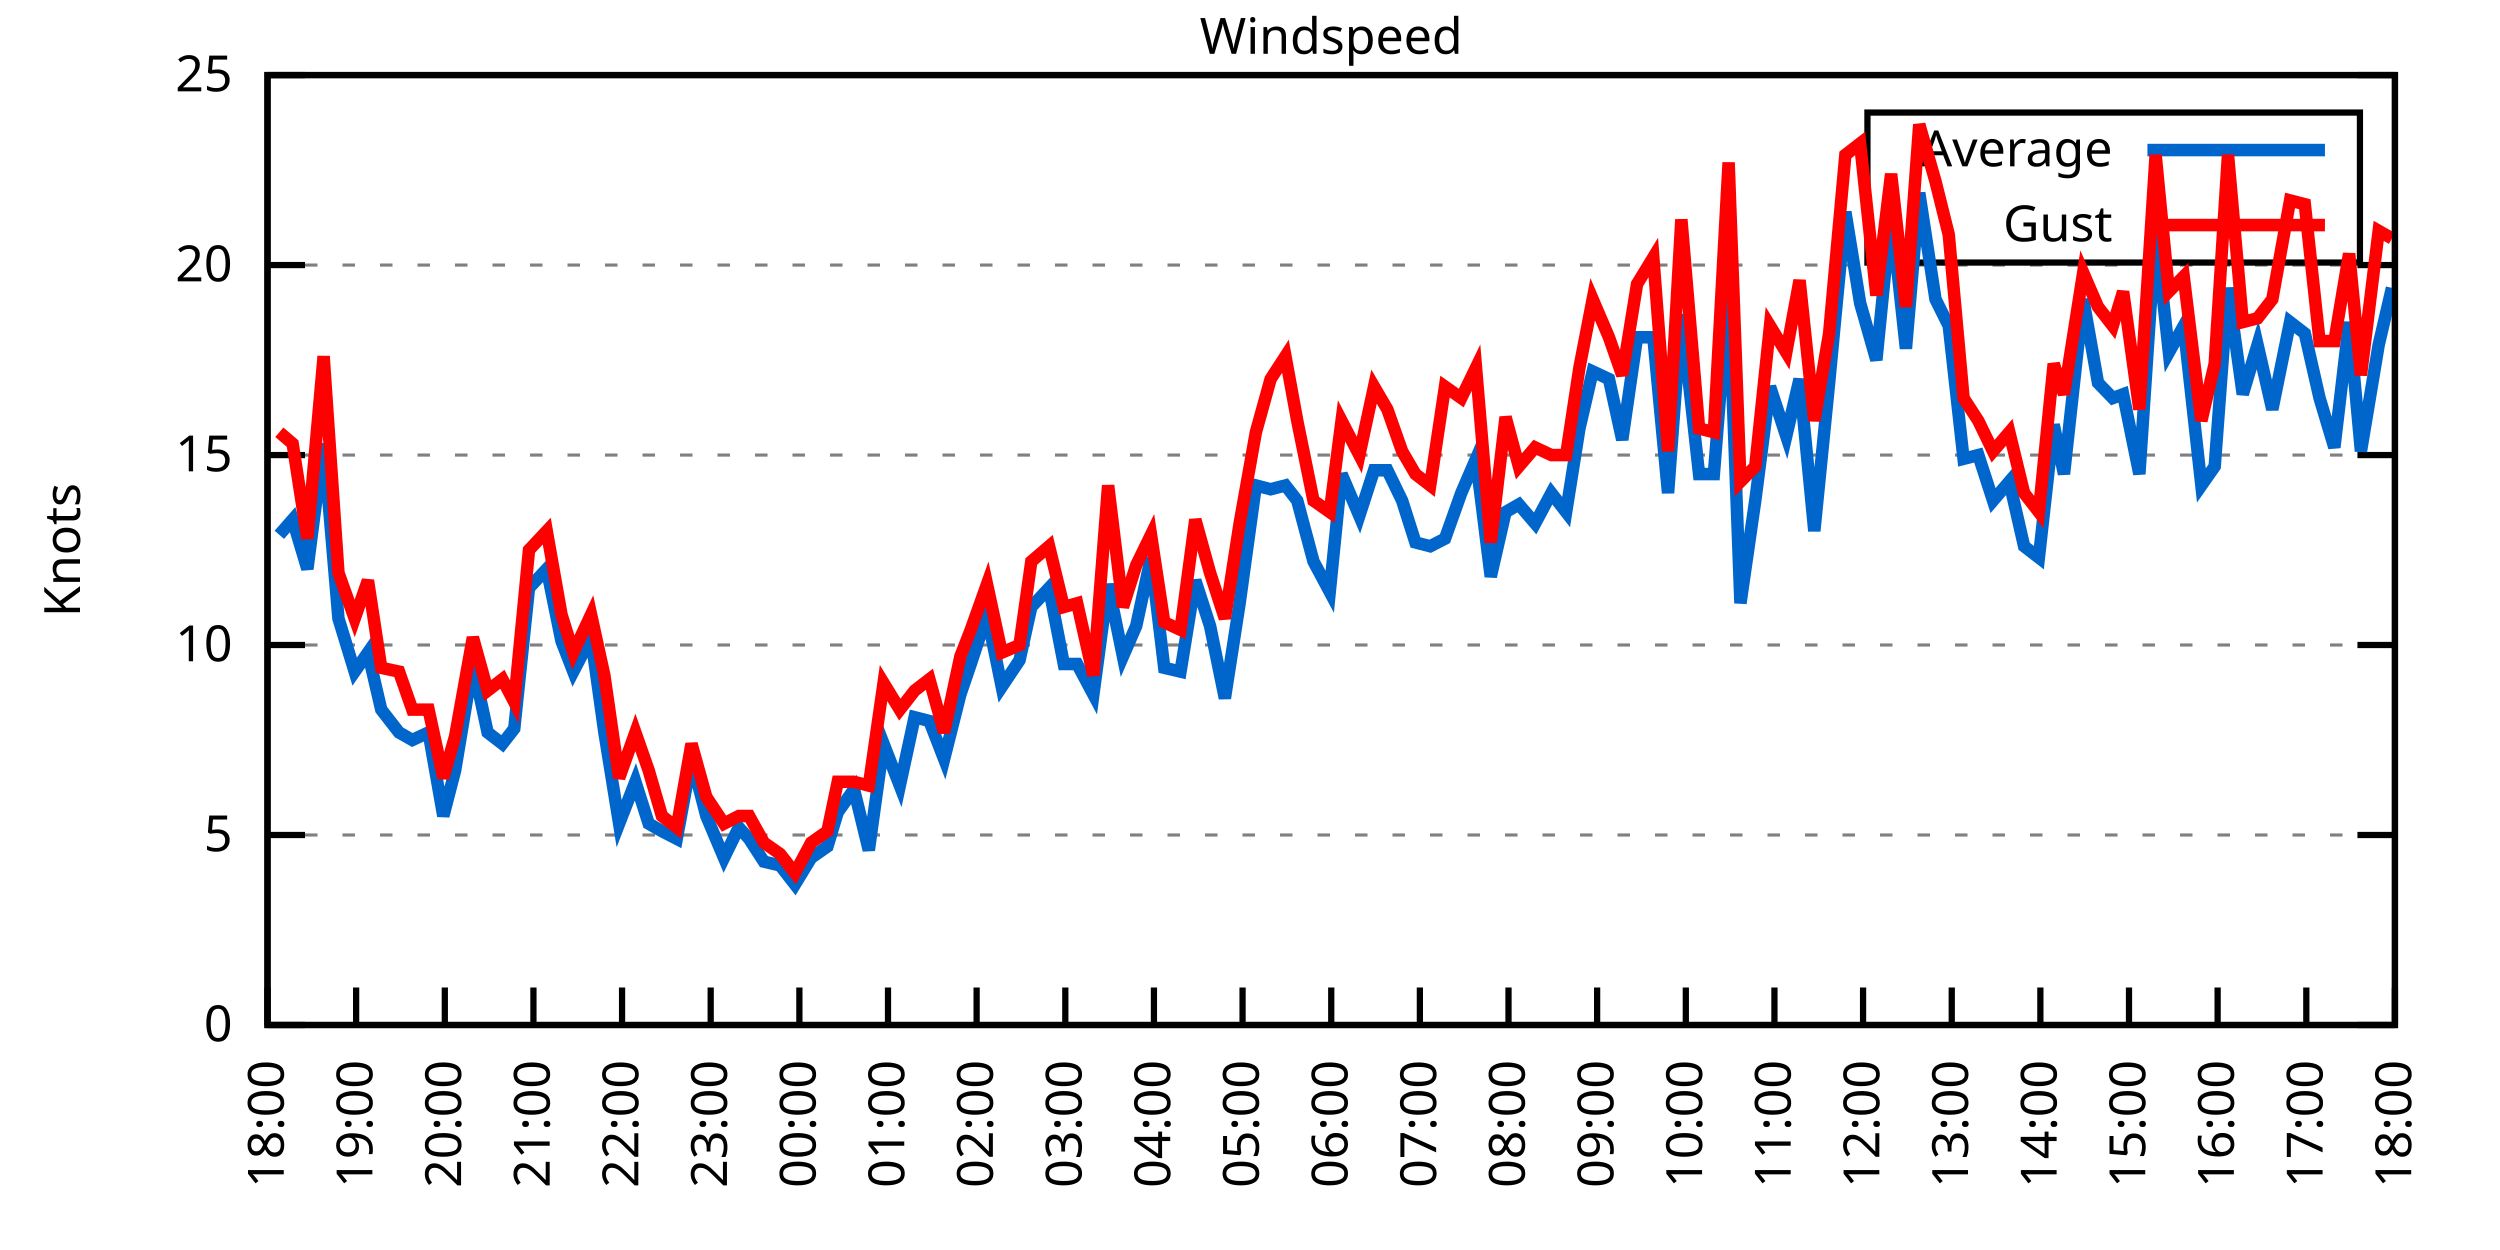
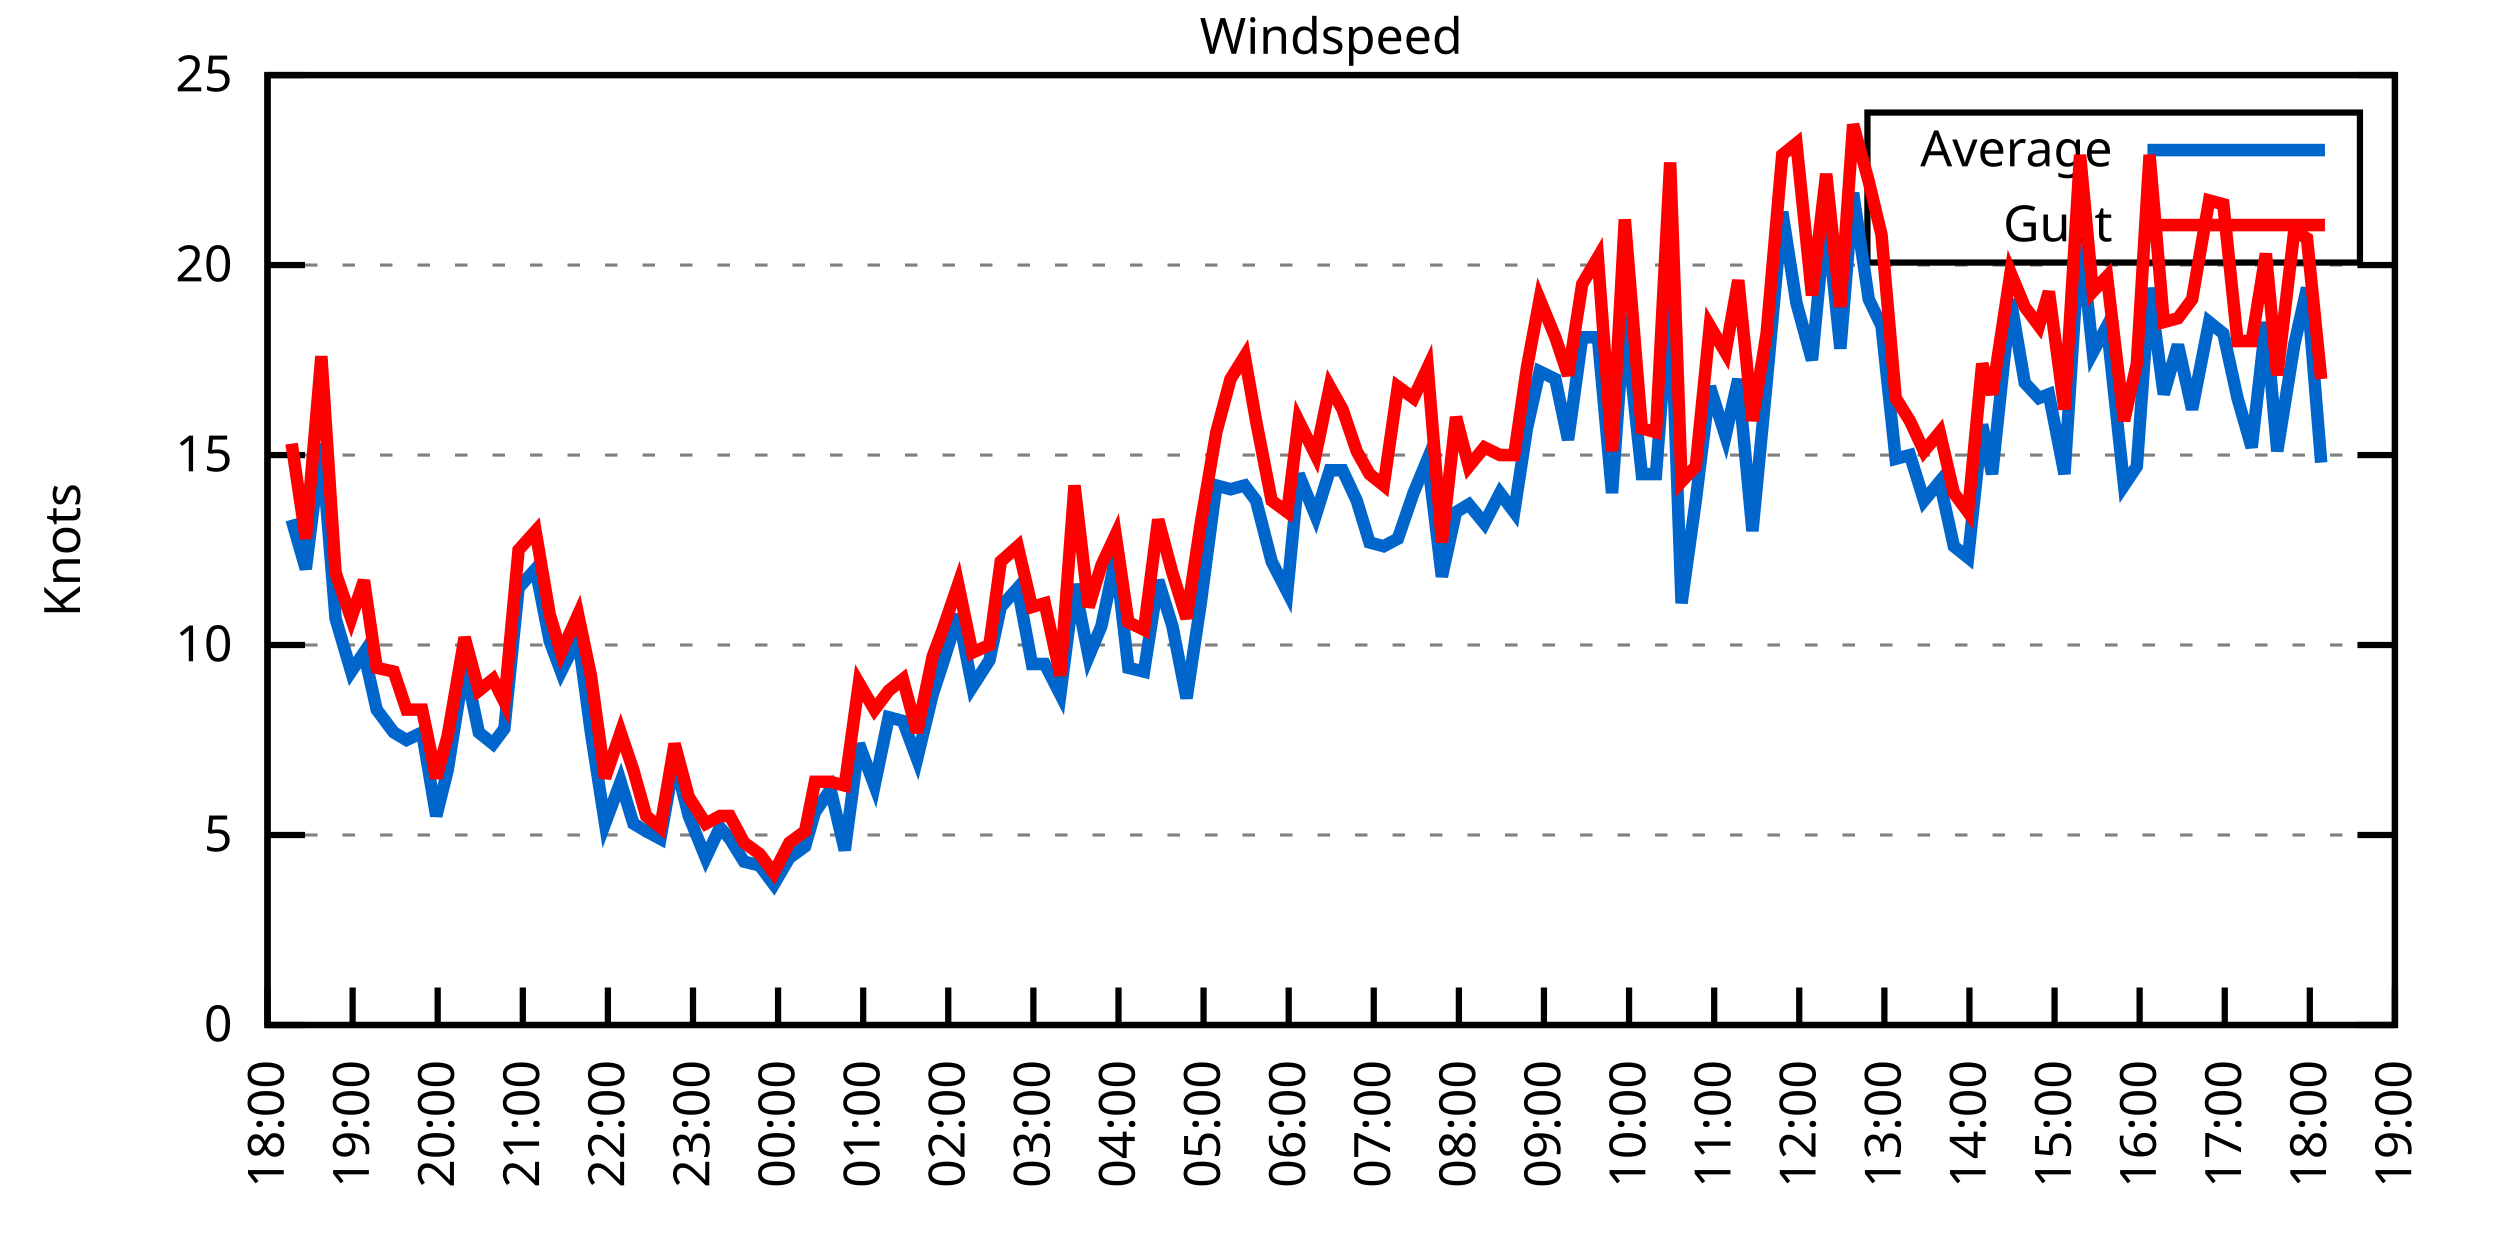
<svg xmlns="http://www.w3.org/2000/svg" xmlns:xlink="http://www.w3.org/1999/xlink" width="400" height="200" viewBox="0 0 400 200">
  <g id="gnuplot_canvas">
    <rect x="0" y="0" width="400" height="200" fill="none" />
    <defs>
      <circle id="gpDot" r="0.5" stroke-width="0.5" stroke="currentColor" />
      <path id="gpPt0" stroke-width="0.333" stroke="currentColor" d="M-1,0 h2 M0,-1 v2" />
      <path id="gpPt1" stroke-width="0.333" stroke="currentColor" d="M-1,-1 L1,1 M1,-1 L-1,1" />
      <path id="gpPt2" stroke-width="0.333" stroke="currentColor" d="M-1,0 L1,0 M0,-1 L0,1 M-1,-1 L1,1 M-1,1 L1,-1" />
      <rect id="gpPt3" stroke-width="0.333" stroke="currentColor" x="-1" y="-1" width="2" height="2" />
      <rect id="gpPt4" stroke-width="0.333" stroke="currentColor" fill="currentColor" x="-1" y="-1" width="2" height="2" />
      <circle id="gpPt5" stroke-width="0.333" stroke="currentColor" cx="0" cy="0" r="1" />
      <use xlink:href="#gpPt5" id="gpPt6" fill="currentColor" stroke="none" />
      <path id="gpPt7" stroke-width="0.333" stroke="currentColor" d="M0,-1.33 L-1.33,0.67 L1.33,0.67 z" />
      <use xlink:href="#gpPt7" id="gpPt8" fill="currentColor" stroke="none" />
      <use xlink:href="#gpPt7" id="gpPt9" stroke="currentColor" transform="rotate(180)" />
      <use xlink:href="#gpPt9" id="gpPt10" fill="currentColor" stroke="none" />
      <use xlink:href="#gpPt3" id="gpPt11" stroke="currentColor" transform="rotate(45)" />
      <use xlink:href="#gpPt11" id="gpPt12" fill="currentColor" stroke="none" />
      <path id="gpPt13" stroke-width="0.333" stroke="currentColor" d="M0,1.330 L1.265,0.411 L0.782,-1.067 L-0.782,-1.076 L-1.265,0.411 z" />
      <use xlink:href="#gpPt13" id="gpPt14" fill="currentColor" stroke="none" />
      <filter id="textbox" filterUnits="objectBoundingBox" x="0" y="0" height="1" width="1">
        <feFlood flood-color="white" flood-opacity="1" result="bgnd" />
        <feComposite in="SourceGraphic" in2="bgnd" operator="atop" />
      </filter>
      <filter id="greybox" filterUnits="objectBoundingBox" x="0" y="0" height="1" width="1">
        <feFlood flood-color="lightgrey" flood-opacity="1" result="grey" />
        <feComposite in="SourceGraphic" in2="grey" operator="atop" />
      </filter>
    </defs>
    <g fill="none" color="white" stroke="currentColor" stroke-width="1.00" stroke-linecap="butt" stroke-linejoin="miter">
</g>
    <g fill="none" color="black" stroke="currentColor" stroke-width="1.00" stroke-linecap="butt" stroke-linejoin="miter">
      <g stroke="none" shape-rendering="crispEdges">
        <polygon fill="rgb(255, 255, 255)" points="42.80,164.00 383.18,164.00 383.18,12.02 42.80,12.02 " />
      </g>
    </g>
    <g fill="none" color="black" stroke="currentColor" stroke-width="1.00" stroke-linecap="butt" stroke-linejoin="miter">
</g>
    <g fill="none" color="black" stroke="black" stroke-width="0.50" stroke-linecap="butt" stroke-linejoin="miter">
</g>
    <g fill="none" color="gray" stroke="currentColor" stroke-width="0.50" stroke-linecap="butt" stroke-linejoin="miter">
      <path stroke="gray" stroke-dasharray="2,4" class="gridline" d="M42.80,164.00 L383.19,164.00  " />
    </g>
    <g fill="none" color="gray" stroke="gray" stroke-width="1.00" stroke-linecap="butt" stroke-linejoin="miter">
</g>
    <g fill="none" color="black" stroke="currentColor" stroke-width="1.00" stroke-linecap="butt" stroke-linejoin="miter">
      <path stroke="black" d="M42.80,164.00 L48.80,164.00 M383.19,164.00 L377.19,164.00  " />
      <g transform="translate(37.20,166.60)" stroke="none" fill="black" font-family="Sans" font-size="8.00" text-anchor="end">
        <text>
          <tspan font-family="Sans"> 0</tspan>
        </text>
      </g>
    </g>
    <g fill="none" color="black" stroke="currentColor" stroke-width="1.00" stroke-linecap="butt" stroke-linejoin="miter">
</g>
    <g fill="none" color="black" stroke="black" stroke-width="0.50" stroke-linecap="butt" stroke-linejoin="miter">
</g>
    <g fill="none" color="gray" stroke="currentColor" stroke-width="0.50" stroke-linecap="butt" stroke-linejoin="miter">
      <path stroke="gray" stroke-dasharray="2,4" class="gridline" d="M42.80,133.60 L383.19,133.60  " />
    </g>
    <g fill="none" color="gray" stroke="gray" stroke-width="1.00" stroke-linecap="butt" stroke-linejoin="miter">
</g>
    <g fill="none" color="black" stroke="currentColor" stroke-width="1.00" stroke-linecap="butt" stroke-linejoin="miter">
      <path stroke="black" d="M42.80,133.60 L48.80,133.60 M383.19,133.60 L377.19,133.60  " />
      <g transform="translate(37.20,136.20)" stroke="none" fill="black" font-family="Sans" font-size="8.00" text-anchor="end">
        <text>
          <tspan font-family="Sans"> 5</tspan>
        </text>
      </g>
    </g>
    <g fill="none" color="black" stroke="currentColor" stroke-width="1.00" stroke-linecap="butt" stroke-linejoin="miter">
</g>
    <g fill="none" color="black" stroke="black" stroke-width="0.50" stroke-linecap="butt" stroke-linejoin="miter">
</g>
    <g fill="none" color="gray" stroke="currentColor" stroke-width="0.50" stroke-linecap="butt" stroke-linejoin="miter">
      <path stroke="gray" stroke-dasharray="2,4" class="gridline" d="M42.80,103.20 L383.19,103.20  " />
    </g>
    <g fill="none" color="gray" stroke="gray" stroke-width="1.00" stroke-linecap="butt" stroke-linejoin="miter">
</g>
    <g fill="none" color="black" stroke="currentColor" stroke-width="1.00" stroke-linecap="butt" stroke-linejoin="miter">
      <path stroke="black" d="M42.80,103.20 L48.80,103.20 M383.19,103.20 L377.19,103.20  " />
      <g transform="translate(37.20,105.80)" stroke="none" fill="black" font-family="Sans" font-size="8.00" text-anchor="end">
        <text>
          <tspan font-family="Sans"> 10</tspan>
        </text>
      </g>
    </g>
    <g fill="none" color="black" stroke="currentColor" stroke-width="1.00" stroke-linecap="butt" stroke-linejoin="miter">
</g>
    <g fill="none" color="black" stroke="black" stroke-width="0.50" stroke-linecap="butt" stroke-linejoin="miter">
</g>
    <g fill="none" color="gray" stroke="currentColor" stroke-width="0.50" stroke-linecap="butt" stroke-linejoin="miter">
      <path stroke="gray" stroke-dasharray="2,4" class="gridline" d="M42.80,72.81 L383.19,72.81  " />
    </g>
    <g fill="none" color="gray" stroke="gray" stroke-width="1.00" stroke-linecap="butt" stroke-linejoin="miter">
</g>
    <g fill="none" color="black" stroke="currentColor" stroke-width="1.00" stroke-linecap="butt" stroke-linejoin="miter">
      <path stroke="black" d="M42.80,72.81 L48.80,72.81 M383.19,72.81 L377.19,72.81  " />
      <g transform="translate(37.20,75.41)" stroke="none" fill="black" font-family="Sans" font-size="8.00" text-anchor="end">
        <text>
          <tspan font-family="Sans"> 15</tspan>
        </text>
      </g>
    </g>
    <g fill="none" color="black" stroke="currentColor" stroke-width="1.00" stroke-linecap="butt" stroke-linejoin="miter">
</g>
    <g fill="none" color="black" stroke="black" stroke-width="0.50" stroke-linecap="butt" stroke-linejoin="miter">
</g>
    <g fill="none" color="gray" stroke="currentColor" stroke-width="0.50" stroke-linecap="butt" stroke-linejoin="miter">
      <path stroke="gray" stroke-dasharray="2,4" class="gridline" d="M42.80,42.41 L383.19,42.41  " />
    </g>
    <g fill="none" color="gray" stroke="gray" stroke-width="1.00" stroke-linecap="butt" stroke-linejoin="miter">
</g>
    <g fill="none" color="black" stroke="currentColor" stroke-width="1.00" stroke-linecap="butt" stroke-linejoin="miter">
      <path stroke="black" d="M42.80,42.41 L48.80,42.41 M383.19,42.41 L377.19,42.41  " />
      <g transform="translate(37.20,45.01)" stroke="none" fill="black" font-family="Sans" font-size="8.00" text-anchor="end">
        <text>
          <tspan font-family="Sans"> 20</tspan>
        </text>
      </g>
    </g>
    <g fill="none" color="black" stroke="currentColor" stroke-width="1.00" stroke-linecap="butt" stroke-linejoin="miter">
</g>
    <g fill="none" color="black" stroke="black" stroke-width="0.50" stroke-linecap="butt" stroke-linejoin="miter">
</g>
    <g fill="none" color="gray" stroke="currentColor" stroke-width="0.50" stroke-linecap="butt" stroke-linejoin="miter">
      <path stroke="gray" stroke-dasharray="2,4" class="gridline" d="M42.80,12.01 L383.19,12.01  " />
    </g>
    <g fill="none" color="gray" stroke="gray" stroke-width="1.00" stroke-linecap="butt" stroke-linejoin="miter">
</g>
    <g fill="none" color="black" stroke="currentColor" stroke-width="1.00" stroke-linecap="butt" stroke-linejoin="miter">
      <path stroke="black" d="M42.80,12.01 L48.80,12.01 M383.19,12.01 L377.19,12.01  " />
      <g transform="translate(37.20,14.61)" stroke="none" fill="black" font-family="Sans" font-size="8.00" text-anchor="end">
        <text>
          <tspan font-family="Sans"> 25</tspan>
        </text>
      </g>
    </g>
    <g fill="none" color="black" stroke="currentColor" stroke-width="1.00" stroke-linecap="butt" stroke-linejoin="miter">
      <path stroke="black" d="M42.80,164.00 L42.80,158.00  " />
      <g transform="translate(45.40,169.60) rotate(270.00)" stroke="none" fill="black" font-family="Sans" font-size="8.00" text-anchor="end">
        <text>
          <tspan font-family="Sans">18:00</tspan>
        </text>
      </g>
    </g>
    <g fill="none" color="black" stroke="currentColor" stroke-width="1.00" stroke-linecap="butt" stroke-linejoin="miter">
-       <path stroke="black" d="M56.98,164.00 L56.98,158.00  " />
-       <g transform="translate(59.58,169.60) rotate(270.00)" stroke="none" fill="black" font-family="Sans" font-size="8.00" text-anchor="end">
+       <path stroke="black" d="M56.42,164.00 L56.42,158.00  " />
+       <g transform="translate(59.02,169.60) rotate(270.00)" stroke="none" fill="black" font-family="Sans" font-size="8.00" text-anchor="end">
        <text>
          <tspan font-family="Sans">19:00</tspan>
        </text>
      </g>
    </g>
    <g fill="none" color="black" stroke="currentColor" stroke-width="1.00" stroke-linecap="butt" stroke-linejoin="miter">
-       <path stroke="black" d="M71.17,164.00 L71.17,158.00  " />
-       <g transform="translate(73.77,169.60) rotate(270.00)" stroke="none" fill="black" font-family="Sans" font-size="8.00" text-anchor="end">
+       <path stroke="black" d="M70.03,164.00 L70.03,158.00  " />
+       <g transform="translate(72.63,169.60) rotate(270.00)" stroke="none" fill="black" font-family="Sans" font-size="8.00" text-anchor="end">
        <text>
          <tspan font-family="Sans">20:00</tspan>
        </text>
      </g>
    </g>
    <g fill="none" color="black" stroke="currentColor" stroke-width="1.00" stroke-linecap="butt" stroke-linejoin="miter">
-       <path stroke="black" d="M85.35,164.00 L85.35,158.00  " />
-       <g transform="translate(87.95,169.60) rotate(270.00)" stroke="none" fill="black" font-family="Sans" font-size="8.00" text-anchor="end">
+       <path stroke="black" d="M83.65,164.00 L83.65,158.00  " />
+       <g transform="translate(86.25,169.60) rotate(270.00)" stroke="none" fill="black" font-family="Sans" font-size="8.00" text-anchor="end">
        <text>
          <tspan font-family="Sans">21:00</tspan>
        </text>
      </g>
    </g>
    <g fill="none" color="black" stroke="currentColor" stroke-width="1.00" stroke-linecap="butt" stroke-linejoin="miter">
-       <path stroke="black" d="M99.53,164.00 L99.53,158.00  " />
-       <g transform="translate(102.13,169.60) rotate(270.00)" stroke="none" fill="black" font-family="Sans" font-size="8.00" text-anchor="end">
+       <path stroke="black" d="M97.26,164.00 L97.26,158.00  " />
+       <g transform="translate(99.86,169.60) rotate(270.00)" stroke="none" fill="black" font-family="Sans" font-size="8.00" text-anchor="end">
        <text>
          <tspan font-family="Sans">22:00</tspan>
        </text>
      </g>
    </g>
    <g fill="none" color="black" stroke="currentColor" stroke-width="1.00" stroke-linecap="butt" stroke-linejoin="miter">
-       <path stroke="black" d="M113.71,164.00 L113.71,158.00  " />
-       <g transform="translate(116.31,169.60) rotate(270.00)" stroke="none" fill="black" font-family="Sans" font-size="8.00" text-anchor="end">
+       <path stroke="black" d="M110.88,164.00 L110.88,158.00  " />
+       <g transform="translate(113.48,169.60) rotate(270.00)" stroke="none" fill="black" font-family="Sans" font-size="8.00" text-anchor="end">
        <text>
          <tspan font-family="Sans">23:00</tspan>
        </text>
      </g>
    </g>
    <g fill="none" color="black" stroke="currentColor" stroke-width="1.00" stroke-linecap="butt" stroke-linejoin="miter">
-       <path stroke="black" d="M127.90,164.00 L127.90,158.00  " />
-       <g transform="translate(130.50,169.60) rotate(270.00)" stroke="none" fill="black" font-family="Sans" font-size="8.00" text-anchor="end">
+       <path stroke="black" d="M124.49,164.00 L124.49,158.00  " />
+       <g transform="translate(127.09,169.60) rotate(270.00)" stroke="none" fill="black" font-family="Sans" font-size="8.00" text-anchor="end">
        <text>
          <tspan font-family="Sans">00:00</tspan>
        </text>
      </g>
    </g>
    <g fill="none" color="black" stroke="currentColor" stroke-width="1.00" stroke-linecap="butt" stroke-linejoin="miter">
-       <path stroke="black" d="M142.08,164.00 L142.08,158.00  " />
-       <g transform="translate(144.68,169.60) rotate(270.00)" stroke="none" fill="black" font-family="Sans" font-size="8.00" text-anchor="end">
+       <path stroke="black" d="M138.11,164.00 L138.11,158.00  " />
+       <g transform="translate(140.71,169.60) rotate(270.00)" stroke="none" fill="black" font-family="Sans" font-size="8.00" text-anchor="end">
        <text>
          <tspan font-family="Sans">01:00</tspan>
        </text>
      </g>
    </g>
    <g fill="none" color="black" stroke="currentColor" stroke-width="1.00" stroke-linecap="butt" stroke-linejoin="miter">
-       <path stroke="black" d="M156.26,164.00 L156.26,158.00  " />
-       <g transform="translate(158.86,169.60) rotate(270.00)" stroke="none" fill="black" font-family="Sans" font-size="8.00" text-anchor="end">
+       <path stroke="black" d="M151.72,164.00 L151.72,158.00  " />
+       <g transform="translate(154.32,169.60) rotate(270.00)" stroke="none" fill="black" font-family="Sans" font-size="8.00" text-anchor="end">
        <text>
          <tspan font-family="Sans">02:00</tspan>
        </text>
      </g>
    </g>
    <g fill="none" color="black" stroke="currentColor" stroke-width="1.00" stroke-linecap="butt" stroke-linejoin="miter">
-       <path stroke="black" d="M170.45,164.00 L170.45,158.00  " />
-       <g transform="translate(173.05,169.60) rotate(270.00)" stroke="none" fill="black" font-family="Sans" font-size="8.00" text-anchor="end">
+       <path stroke="black" d="M165.34,164.00 L165.34,158.00  " />
+       <g transform="translate(167.94,169.60) rotate(270.00)" stroke="none" fill="black" font-family="Sans" font-size="8.00" text-anchor="end">
        <text>
          <tspan font-family="Sans">03:00</tspan>
        </text>
      </g>
    </g>
    <g fill="none" color="black" stroke="currentColor" stroke-width="1.00" stroke-linecap="butt" stroke-linejoin="miter">
-       <path stroke="black" d="M184.63,164.00 L184.63,158.00  " />
-       <g transform="translate(187.23,169.60) rotate(270.00)" stroke="none" fill="black" font-family="Sans" font-size="8.00" text-anchor="end">
+       <path stroke="black" d="M178.96,164.00 L178.96,158.00  " />
+       <g transform="translate(181.56,169.60) rotate(270.00)" stroke="none" fill="black" font-family="Sans" font-size="8.00" text-anchor="end">
        <text>
          <tspan font-family="Sans">04:00</tspan>
        </text>
      </g>
    </g>
    <g fill="none" color="black" stroke="currentColor" stroke-width="1.00" stroke-linecap="butt" stroke-linejoin="miter">
-       <path stroke="black" d="M198.81,164.00 L198.81,158.00  " />
-       <g transform="translate(201.41,169.60) rotate(270.00)" stroke="none" fill="black" font-family="Sans" font-size="8.00" text-anchor="end">
+       <path stroke="black" d="M192.57,164.00 L192.57,158.00  " />
+       <g transform="translate(195.17,169.60) rotate(270.00)" stroke="none" fill="black" font-family="Sans" font-size="8.00" text-anchor="end">
        <text>
          <tspan font-family="Sans">05:00</tspan>
        </text>
      </g>
    </g>
    <g fill="none" color="black" stroke="currentColor" stroke-width="1.00" stroke-linecap="butt" stroke-linejoin="miter">
-       <path stroke="black" d="M213.00,164.00 L213.00,158.00  " />
-       <g transform="translate(215.60,169.60) rotate(270.00)" stroke="none" fill="black" font-family="Sans" font-size="8.00" text-anchor="end">
+       <path stroke="black" d="M206.19,164.00 L206.19,158.00  " />
+       <g transform="translate(208.79,169.60) rotate(270.00)" stroke="none" fill="black" font-family="Sans" font-size="8.00" text-anchor="end">
        <text>
          <tspan font-family="Sans">06:00</tspan>
        </text>
      </g>
    </g>
    <g fill="none" color="black" stroke="currentColor" stroke-width="1.00" stroke-linecap="butt" stroke-linejoin="miter">
-       <path stroke="black" d="M227.18,164.00 L227.18,158.00  " />
-       <g transform="translate(229.78,169.60) rotate(270.00)" stroke="none" fill="black" font-family="Sans" font-size="8.00" text-anchor="end">
+       <path stroke="black" d="M219.80,164.00 L219.80,158.00  " />
+       <g transform="translate(222.40,169.60) rotate(270.00)" stroke="none" fill="black" font-family="Sans" font-size="8.00" text-anchor="end">
        <text>
          <tspan font-family="Sans">07:00</tspan>
        </text>
      </g>
    </g>
    <g fill="none" color="black" stroke="currentColor" stroke-width="1.00" stroke-linecap="butt" stroke-linejoin="miter">
-       <path stroke="black" d="M241.36,164.00 L241.36,158.00  " />
-       <g transform="translate(243.96,169.60) rotate(270.00)" stroke="none" fill="black" font-family="Sans" font-size="8.00" text-anchor="end">
+       <path stroke="black" d="M233.42,164.00 L233.42,158.00  " />
+       <g transform="translate(236.02,169.60) rotate(270.00)" stroke="none" fill="black" font-family="Sans" font-size="8.00" text-anchor="end">
        <text>
          <tspan font-family="Sans">08:00</tspan>
        </text>
      </g>
    </g>
    <g fill="none" color="black" stroke="currentColor" stroke-width="1.00" stroke-linecap="butt" stroke-linejoin="miter">
-       <path stroke="black" d="M255.54,164.00 L255.54,158.00  " />
-       <g transform="translate(258.14,169.60) rotate(270.00)" stroke="none" fill="black" font-family="Sans" font-size="8.00" text-anchor="end">
+       <path stroke="black" d="M247.03,164.00 L247.03,158.00  " />
+       <g transform="translate(249.63,169.60) rotate(270.00)" stroke="none" fill="black" font-family="Sans" font-size="8.00" text-anchor="end">
        <text>
          <tspan font-family="Sans">09:00</tspan>
        </text>
      </g>
    </g>
    <g fill="none" color="black" stroke="currentColor" stroke-width="1.00" stroke-linecap="butt" stroke-linejoin="miter">
-       <path stroke="black" d="M269.73,164.00 L269.73,158.00  " />
-       <g transform="translate(272.33,169.60) rotate(270.00)" stroke="none" fill="black" font-family="Sans" font-size="8.00" text-anchor="end">
+       <path stroke="black" d="M260.65,164.00 L260.65,158.00  " />
+       <g transform="translate(263.25,169.60) rotate(270.00)" stroke="none" fill="black" font-family="Sans" font-size="8.00" text-anchor="end">
        <text>
          <tspan font-family="Sans">10:00</tspan>
        </text>
      </g>
    </g>
    <g fill="none" color="black" stroke="currentColor" stroke-width="1.00" stroke-linecap="butt" stroke-linejoin="miter">
-       <path stroke="black" d="M283.91,164.00 L283.91,158.00  " />
-       <g transform="translate(286.51,169.60) rotate(270.00)" stroke="none" fill="black" font-family="Sans" font-size="8.00" text-anchor="end">
+       <path stroke="black" d="M274.27,164.00 L274.27,158.00  " />
+       <g transform="translate(276.87,169.60) rotate(270.00)" stroke="none" fill="black" font-family="Sans" font-size="8.00" text-anchor="end">
        <text>
          <tspan font-family="Sans">11:00</tspan>
        </text>
      </g>
    </g>
    <g fill="none" color="black" stroke="currentColor" stroke-width="1.00" stroke-linecap="butt" stroke-linejoin="miter">
-       <path stroke="black" d="M298.09,164.00 L298.09,158.00  " />
-       <g transform="translate(300.69,169.60) rotate(270.00)" stroke="none" fill="black" font-family="Sans" font-size="8.00" text-anchor="end">
+       <path stroke="black" d="M287.88,164.00 L287.88,158.00  " />
+       <g transform="translate(290.48,169.60) rotate(270.00)" stroke="none" fill="black" font-family="Sans" font-size="8.00" text-anchor="end">
        <text>
          <tspan font-family="Sans">12:00</tspan>
        </text>
      </g>
    </g>
    <g fill="none" color="black" stroke="currentColor" stroke-width="1.00" stroke-linecap="butt" stroke-linejoin="miter">
-       <path stroke="black" d="M312.28,164.00 L312.28,158.00  " />
-       <g transform="translate(314.88,169.60) rotate(270.00)" stroke="none" fill="black" font-family="Sans" font-size="8.00" text-anchor="end">
+       <path stroke="black" d="M301.50,164.00 L301.50,158.00  " />
+       <g transform="translate(304.10,169.60) rotate(270.00)" stroke="none" fill="black" font-family="Sans" font-size="8.00" text-anchor="end">
        <text>
          <tspan font-family="Sans">13:00</tspan>
        </text>
      </g>
    </g>
    <g fill="none" color="black" stroke="currentColor" stroke-width="1.00" stroke-linecap="butt" stroke-linejoin="miter">
-       <path stroke="black" d="M326.46,164.00 L326.46,158.00  " />
-       <g transform="translate(329.06,169.60) rotate(270.00)" stroke="none" fill="black" font-family="Sans" font-size="8.00" text-anchor="end">
+       <path stroke="black" d="M315.11,164.00 L315.11,158.00  " />
+       <g transform="translate(317.71,169.60) rotate(270.00)" stroke="none" fill="black" font-family="Sans" font-size="8.00" text-anchor="end">
        <text>
          <tspan font-family="Sans">14:00</tspan>
        </text>
      </g>
    </g>
    <g fill="none" color="black" stroke="currentColor" stroke-width="1.00" stroke-linecap="butt" stroke-linejoin="miter">
-       <path stroke="black" d="M340.64,164.00 L340.64,158.00  " />
-       <g transform="translate(343.24,169.60) rotate(270.00)" stroke="none" fill="black" font-family="Sans" font-size="8.00" text-anchor="end">
+       <path stroke="black" d="M328.73,164.00 L328.73,158.00  " />
+       <g transform="translate(331.33,169.60) rotate(270.00)" stroke="none" fill="black" font-family="Sans" font-size="8.00" text-anchor="end">
        <text>
          <tspan font-family="Sans">15:00</tspan>
        </text>
      </g>
    </g>
    <g fill="none" color="black" stroke="currentColor" stroke-width="1.00" stroke-linecap="butt" stroke-linejoin="miter">
-       <path stroke="black" d="M354.82,164.00 L354.82,158.00  " />
-       <g transform="translate(357.42,169.60) rotate(270.00)" stroke="none" fill="black" font-family="Sans" font-size="8.00" text-anchor="end">
+       <path stroke="black" d="M342.34,164.00 L342.34,158.00  " />
+       <g transform="translate(344.94,169.60) rotate(270.00)" stroke="none" fill="black" font-family="Sans" font-size="8.00" text-anchor="end">
        <text>
          <tspan font-family="Sans">16:00</tspan>
        </text>
      </g>
    </g>
    <g fill="none" color="black" stroke="currentColor" stroke-width="1.00" stroke-linecap="butt" stroke-linejoin="miter">
-       <path stroke="black" d="M369.01,164.00 L369.01,158.00  " />
-       <g transform="translate(371.61,169.60) rotate(270.00)" stroke="none" fill="black" font-family="Sans" font-size="8.00" text-anchor="end">
+       <path stroke="black" d="M355.96,164.00 L355.96,158.00  " />
+       <g transform="translate(358.56,169.60) rotate(270.00)" stroke="none" fill="black" font-family="Sans" font-size="8.00" text-anchor="end">
        <text>
          <tspan font-family="Sans">17:00</tspan>
+         </text>
+       </g>
+     </g>
+     <g fill="none" color="black" stroke="currentColor" stroke-width="1.00" stroke-linecap="butt" stroke-linejoin="miter">
+       <path stroke="black" d="M369.57,164.00 L369.57,158.00  " />
+       <g transform="translate(372.17,169.60) rotate(270.00)" stroke="none" fill="black" font-family="Sans" font-size="8.00" text-anchor="end">
+         <text>
+           <tspan font-family="Sans">18:00</tspan>
        </text>
      </g>
    </g>
    <g fill="none" color="black" stroke="currentColor" stroke-width="1.00" stroke-linecap="butt" stroke-linejoin="miter">
      <path stroke="black" d="M383.19,164.00 L383.19,158.00  " />
      <g transform="translate(385.79,169.60) rotate(270.00)" stroke="none" fill="black" font-family="Sans" font-size="8.00" text-anchor="end">
        <text>
-           <tspan font-family="Sans">18:00</tspan>
+           <tspan font-family="Sans">19:00</tspan>
        </text>
      </g>
    </g>
    <g fill="none" color="black" stroke="currentColor" stroke-width="1.00" stroke-linecap="butt" stroke-linejoin="miter">
</g>
    <g fill="none" color="black" stroke="currentColor" stroke-width="1.00" stroke-linecap="butt" stroke-linejoin="miter">
      <path stroke="black" d="M42.80,12.01 L42.80,164.00 L383.19,164.00 L383.19,12.01 L42.80,12.01 Z  " />
    </g>
    <g fill="none" color="black" stroke="currentColor" stroke-width="1.00" stroke-linecap="butt" stroke-linejoin="miter">
</g>
    <g fill="none" color="black" stroke="currentColor" stroke-width="1.00" stroke-linecap="butt" stroke-linejoin="miter">
      <path stroke="black" d="M298.79,42.01 L298.79,18.01 L377.59,18.01 L377.59,42.01 L298.79,42.01 Z  " />
    </g>
    <g id="Windspeed_plot_1">
      <g fill="none" color="white" stroke="black" stroke-width="2.00" stroke-linecap="butt" stroke-linejoin="miter">
</g>
      <g fill="none" color="black" stroke="currentColor" stroke-width="2.00" stroke-linecap="butt" stroke-linejoin="miter">
        <g transform="translate(337.99,26.61)" stroke="none" fill="black" font-family="Sans" font-size="8.00" text-anchor="end">
          <text>
            <tspan font-family="Sans">Average</tspan>
          </text>
        </g>
      </g>
      <g fill="none" color="black" stroke="currentColor" stroke-width="2.00" stroke-linecap="butt" stroke-linejoin="miter">
-         <path stroke="rgb(  0, 102, 204)" d="M343.59,24.01 L371.99,24.01 M44.69,85.57 L46.82,83.14 L49.18,91.04 L51.78,70.98 L54.15,98.95 L56.75,107.46   L58.87,104.42 L61.00,113.54 L63.84,117.19 L65.97,118.40 L68.57,117.19 L70.93,130.56 L72.82,123.27 L75.66,106.24   L78.02,117.19 L80.38,119.01 L82.28,116.58 L84.64,94.08 L87.48,91.04 L89.84,102.60 L91.73,107.46 L94.57,101.99   L96.70,117.19 L99.06,131.78 L101.66,125.09 L103.79,131.78 L105.91,132.99 L108.28,134.21 L110.64,121.44 L113.01,130.56   L115.84,137.25 L118.21,132.39 L119.86,134.21 L122.22,137.86 L124.82,138.47 L127.19,141.51 L129.79,137.25 L132.39,135.43   L134.04,129.95 L136.64,126.31 L139.01,136.03 L141.37,119.01 L143.97,125.70 L146.34,114.76 L148.70,115.36 L151.06,121.44   L153.66,111.11 L155.32,106.24 L157.92,98.34 L160.28,109.89 L163.12,105.64 L165.01,97.12 L167.85,94.08 L170.21,106.24   L172.34,106.24 L174.94,111.11 L177.30,93.48 L179.67,105.03 L181.79,100.16 L184.16,89.22 L186.28,106.85 L188.88,107.46   L191.25,92.87 L193.61,100.16 L195.98,111.72 L198.34,96.52 L200.94,77.67 L203.30,78.28 L205.67,77.67 L207.56,80.10   L210.16,89.83 L212.76,94.69 L214.65,75.85 L217.49,82.53 L219.85,75.24 L221.98,75.24 L224.34,80.10 L226.47,86.79   L228.83,87.40 L231.20,86.18 L233.80,78.89 L236.16,73.41 L238.52,92.26 L240.89,81.93 L243.02,80.71 L245.62,83.75   L248.22,78.89 L250.58,81.93 L252.71,68.55 L254.83,59.43 L257.43,60.65 L259.56,70.37 L261.93,53.96 L264.53,53.96   L266.89,78.89 L269.02,50.31 L271.85,75.85 L274.22,75.85 L276.58,46.06 L278.47,96.52 L280.84,80.10 L283.20,61.86   L285.80,69.77 L287.93,60.65 L290.29,84.97 L292.66,61.25 L295.26,33.90 L297.62,48.49 L300.22,57.61 L302.58,33.90   L304.95,55.78 L307.08,30.86 L309.68,47.88 L311.80,52.14 L314.17,73.41 L316.53,72.81 L318.89,80.10 L321.49,77.06   L323.86,87.40 L326.22,89.22 L328.59,67.94 L330.24,75.85 L333.31,47.88 L335.68,61.25 L338.04,63.69 L339.70,63.08   L342.30,75.85 L344.90,36.94 L347.02,56.39 L349.39,52.14 L352.22,77.67 L354.35,74.63 L356.48,46.06 L358.84,63.08   L361.21,55.18 L363.57,65.51 L366.41,51.53 L368.77,53.35 L371.13,63.69 L373.50,71.59 L375.86,51.53 L377.75,72.20   L380.59,55.18 L382.72,46.06  " />
+         <path stroke="rgb(  0, 102, 204)" d="M343.59,24.01 L371.99,24.01 M46.66,83.14 L48.93,91.04 L51.42,70.98 L53.69,98.95 L56.19,107.46 L58.23,104.42   L60.27,113.54 L63.00,117.19 L65.04,118.40 L67.54,117.19 L69.80,130.56 L71.62,123.27 L74.34,106.24 L76.61,117.19   L78.88,119.01 L80.70,116.58 L82.97,94.08 L85.69,91.04 L87.96,102.60 L89.77,107.46 L92.50,101.99 L94.54,117.19   L96.81,131.78 L99.30,125.09 L101.35,131.78 L103.39,132.99 L105.66,134.21 L107.93,121.44 L110.20,130.56 L112.92,137.25   L115.19,132.39 L116.78,134.21 L119.05,137.86 L121.54,138.47 L123.81,141.51 L126.31,137.25 L128.81,135.43 L130.39,129.95   L132.89,126.31 L135.16,136.03 L137.43,119.01 L139.92,125.70 L142.19,114.76 L144.46,115.36 L146.73,121.44 L149.23,111.11   L150.82,106.24 L153.31,98.34 L155.58,109.89 L158.31,105.64 L160.12,97.12 L162.84,94.08 L165.11,106.24 L167.16,106.24   L169.65,111.11 L171.92,93.48 L174.19,105.03 L176.23,100.16 L178.50,89.22 L180.54,106.85 L183.04,107.46 L185.31,92.87   L187.58,100.16 L189.85,111.72 L192.12,96.52 L194.61,77.67 L196.88,78.28 L199.15,77.67 L200.97,80.10 L203.46,89.83   L205.96,94.69 L207.78,75.85 L210.50,82.53 L212.77,75.24 L214.81,75.24 L217.08,80.10 L219.12,86.79 L221.39,87.40   L223.66,86.18 L226.16,78.89 L228.43,73.41 L230.70,92.26 L232.96,81.93 L235.01,80.71 L237.50,83.75 L240.00,78.89   L242.27,81.93 L244.31,68.55 L246.35,59.43 L248.85,60.65 L250.89,70.37 L253.16,53.96 L255.66,53.96 L257.93,78.89   L259.97,50.31 L262.69,75.85 L264.96,75.85 L267.23,46.06 L269.05,96.52 L271.32,80.10 L273.58,61.86 L276.08,69.77   L278.12,60.65 L280.39,84.97 L282.66,61.25 L285.16,33.90 L287.43,48.49 L289.92,57.61 L292.19,33.90 L294.46,55.78   L296.50,30.86 L299.00,47.88 L301.04,52.14 L303.31,73.41 L305.58,72.81 L307.85,80.10 L310.35,77.06 L312.62,87.40   L314.89,89.22 L317.15,67.94 L318.74,75.85 L321.69,47.88 L323.96,61.25 L326.23,63.69 L327.82,63.08 L330.32,75.85   L332.81,36.94 L334.85,56.39 L337.12,52.14 L339.85,77.67 L341.89,74.63 L343.93,46.06 L346.20,63.08 L348.47,55.18   L350.74,65.51 L353.46,51.53 L355.73,53.35 L358.00,63.69 L360.27,71.59 L362.54,51.53 L364.36,72.20 L367.08,55.18   L369.12,46.06 L371.39,74.02  " />
      </g>
    </g>
    <g id="Windspeed_plot_2">
      <g fill="none" color="black" stroke="currentColor" stroke-width="2.00" stroke-linecap="butt" stroke-linejoin="miter">
        <g transform="translate(337.99,38.61)" stroke="none" fill="black" font-family="Sans" font-size="8.00" text-anchor="end">
          <text>
            <tspan font-family="Sans">Gust</tspan>
          </text>
        </g>
      </g>
      <g fill="none" color="black" stroke="currentColor" stroke-width="2.00" stroke-linecap="butt" stroke-linejoin="miter">
-         <path stroke="rgb(255,   0,   0)" d="M343.59,36.01 L371.99,36.01 M44.69,69.16 L46.82,70.98 L49.18,86.18 L51.78,57.00 L54.15,91.65 L56.75,98.95   L58.87,92.87 L61.00,106.85 L63.84,107.46 L65.97,113.54 L68.57,113.54 L70.93,124.48 L72.82,117.80 L75.66,101.99   L78.02,110.50 L80.38,108.68 L82.28,112.32 L84.64,88.00 L87.48,84.97 L89.84,98.34 L91.73,104.42 L94.57,98.34   L96.70,108.07 L99.06,124.48 L101.66,117.19 L103.79,123.27 L105.91,130.56 L108.28,132.39 L110.64,119.01 L113.01,127.52   L115.84,131.78 L118.21,130.56 L119.86,130.56 L122.22,134.82 L124.82,136.64 L127.19,139.68 L129.79,134.82 L132.39,132.99   L134.04,125.09 L136.64,125.09 L139.01,125.70 L141.37,109.28 L143.97,113.54 L146.34,110.50 L148.70,108.68 L151.06,117.19   L153.66,105.03 L155.32,100.77 L157.92,93.48 L160.28,104.42 L163.12,103.20 L165.01,89.83 L167.85,87.40 L170.21,97.12   L172.34,96.52 L174.94,108.07 L177.30,77.67 L179.67,97.12 L181.79,90.44 L184.16,85.57 L186.28,99.56 L188.88,100.77   L191.25,83.14 L193.61,91.65 L195.98,98.95 L198.34,83.75 L200.94,69.16 L203.30,60.65 L205.67,57.00 L207.56,67.33   L210.16,80.10 L212.76,81.93 L214.65,67.33 L217.49,72.81 L219.85,61.86 L221.98,65.51 L224.34,72.20 L226.47,75.85   L228.83,77.67 L231.20,61.86 L233.80,63.69 L236.16,58.82 L238.52,86.79 L240.89,66.73 L243.02,74.63 L245.62,71.59   L248.22,72.81 L250.58,72.81 L252.71,58.82 L254.83,47.88 L257.43,53.96 L259.56,60.04 L261.93,45.45 L264.53,41.19   L266.89,72.20 L269.02,35.11 L271.85,68.55 L274.22,69.16 L276.58,25.99 L278.47,77.06 L280.84,74.63 L283.20,52.14   L285.80,56.39 L287.93,44.84 L290.29,67.33 L292.66,53.35 L295.26,24.78 L297.62,22.95 L300.22,47.27 L302.58,27.82   L304.95,49.10 L307.08,19.91 L309.68,29.03 L311.80,37.54 L314.17,63.69 L316.53,67.33 L318.89,72.20 L321.49,69.16   L323.86,78.89 L326.22,81.93 L328.59,58.21 L330.24,63.08 L333.31,43.62 L335.68,49.10 L338.04,52.14 L339.70,46.66   L342.30,65.51 L344.90,24.78 L347.02,46.66 L349.39,44.23 L352.22,67.33 L354.35,58.21 L356.48,24.78 L358.84,51.53   L361.21,50.92 L363.57,47.88 L366.41,32.07 L368.77,32.68 L371.13,54.57 L373.50,54.57 L375.86,40.58 L377.75,60.04   L380.59,36.94 L382.72,38.15  " />
+         <path stroke="rgb(255,   0,   0)" d="M343.59,36.01 L371.99,36.01 M46.66,70.98 L48.93,86.18 L51.42,57.00 L53.69,91.65 L56.19,98.95 L58.23,92.87   L60.27,106.85 L63.00,107.46 L65.04,113.54 L67.54,113.54 L69.80,124.48 L71.62,117.80 L74.34,101.99 L76.61,110.50   L78.88,108.68 L80.70,112.32 L82.97,88.00 L85.69,84.97 L87.96,98.34 L89.77,104.42 L92.50,98.34 L94.54,108.07   L96.81,124.48 L99.30,117.19 L101.35,123.27 L103.39,130.56 L105.66,132.39 L107.93,119.01 L110.20,127.52 L112.92,131.78   L115.19,130.56 L116.78,130.56 L119.05,134.82 L121.54,136.64 L123.81,139.68 L126.31,134.82 L128.81,132.99 L130.39,125.09   L132.89,125.09 L135.16,125.70 L137.43,109.28 L139.92,113.54 L142.19,110.50 L144.46,108.68 L146.73,117.19 L149.23,105.03   L150.82,100.77 L153.31,93.48 L155.58,104.42 L158.31,103.20 L160.12,89.83 L162.84,87.40 L165.11,97.12 L167.16,96.52   L169.65,108.07 L171.92,77.67 L174.19,97.12 L176.23,90.44 L178.50,85.57 L180.54,99.56 L183.04,100.77 L185.31,83.14   L187.58,91.65 L189.85,98.95 L192.12,83.75 L194.61,69.16 L196.88,60.65 L199.15,57.00 L200.97,67.33 L203.46,80.10   L205.96,81.93 L207.78,67.33 L210.50,72.81 L212.77,61.86 L214.81,65.51 L217.08,72.20 L219.12,75.85 L221.39,77.67   L223.66,61.86 L226.16,63.69 L228.43,58.82 L230.70,86.79 L232.96,66.73 L235.01,74.63 L237.50,71.59 L240.00,72.81   L242.27,72.81 L244.31,58.82 L246.35,47.88 L248.85,53.96 L250.89,60.04 L253.16,45.45 L255.66,41.19 L257.93,72.20   L259.97,35.11 L262.69,68.55 L264.96,69.16 L267.23,25.99 L269.05,77.06 L271.32,74.63 L273.58,52.14 L276.08,56.39   L278.12,44.84 L280.39,67.33 L282.66,53.35 L285.16,24.78 L287.43,22.95 L289.92,47.27 L292.19,27.82 L294.46,49.10   L296.50,19.91 L299.00,29.03 L301.04,37.54 L303.31,63.69 L305.58,67.33 L307.85,72.20 L310.35,69.16 L312.62,78.89   L314.89,81.93 L317.15,58.21 L318.74,63.08 L321.69,43.62 L323.96,49.10 L326.23,52.14 L327.82,46.66 L330.32,65.51   L332.81,24.78 L334.85,46.66 L337.12,44.23 L339.85,67.33 L341.89,58.21 L343.93,24.78 L346.20,51.53 L348.47,50.92   L350.74,47.88 L353.46,32.07 L355.73,32.68 L358.00,54.57 L360.27,54.57 L362.54,40.58 L364.36,60.04 L367.08,36.94   L369.12,38.15 L371.39,60.65  " />
      </g>
    </g>
    <g fill="none" color="black" stroke="currentColor" stroke-width="2.00" stroke-linecap="butt" stroke-linejoin="miter">
</g>
    <g fill="none" color="black" stroke="black" stroke-width="1.00" stroke-linecap="butt" stroke-linejoin="miter">
</g>
    <g fill="none" color="black" stroke="currentColor" stroke-width="1.00" stroke-linecap="butt" stroke-linejoin="miter">
      <path stroke="black" d="M42.80,12.01 L42.80,164.00 L383.19,164.00 L383.19,12.01 L42.80,12.01 Z  " />
      <g transform="translate(12.80,88.01) rotate(270.00)" stroke="none" fill="black" font-family="Sans" font-size="8.00" text-anchor="middle">
        <text>
          <tspan font-family="Sans">Knots</tspan>
        </text>
      </g>
    </g>
    <g fill="none" color="black" stroke="currentColor" stroke-width="1.00" stroke-linecap="butt" stroke-linejoin="miter">
</g>
    <g fill="none" color="black" stroke="currentColor" stroke-width="1.00" stroke-linecap="butt" stroke-linejoin="miter">
      <g transform="translate(212.99,8.61)" stroke="none" fill="black" font-family="Sans" font-size="8.00" text-anchor="middle">
        <text>
          <tspan font-family="Sans">Windspeed</tspan>
        </text>
      </g>
    </g>
    <g fill="none" color="black" stroke="currentColor" stroke-width="1.00" stroke-linecap="butt" stroke-linejoin="miter">
</g>
  </g>
</svg>
